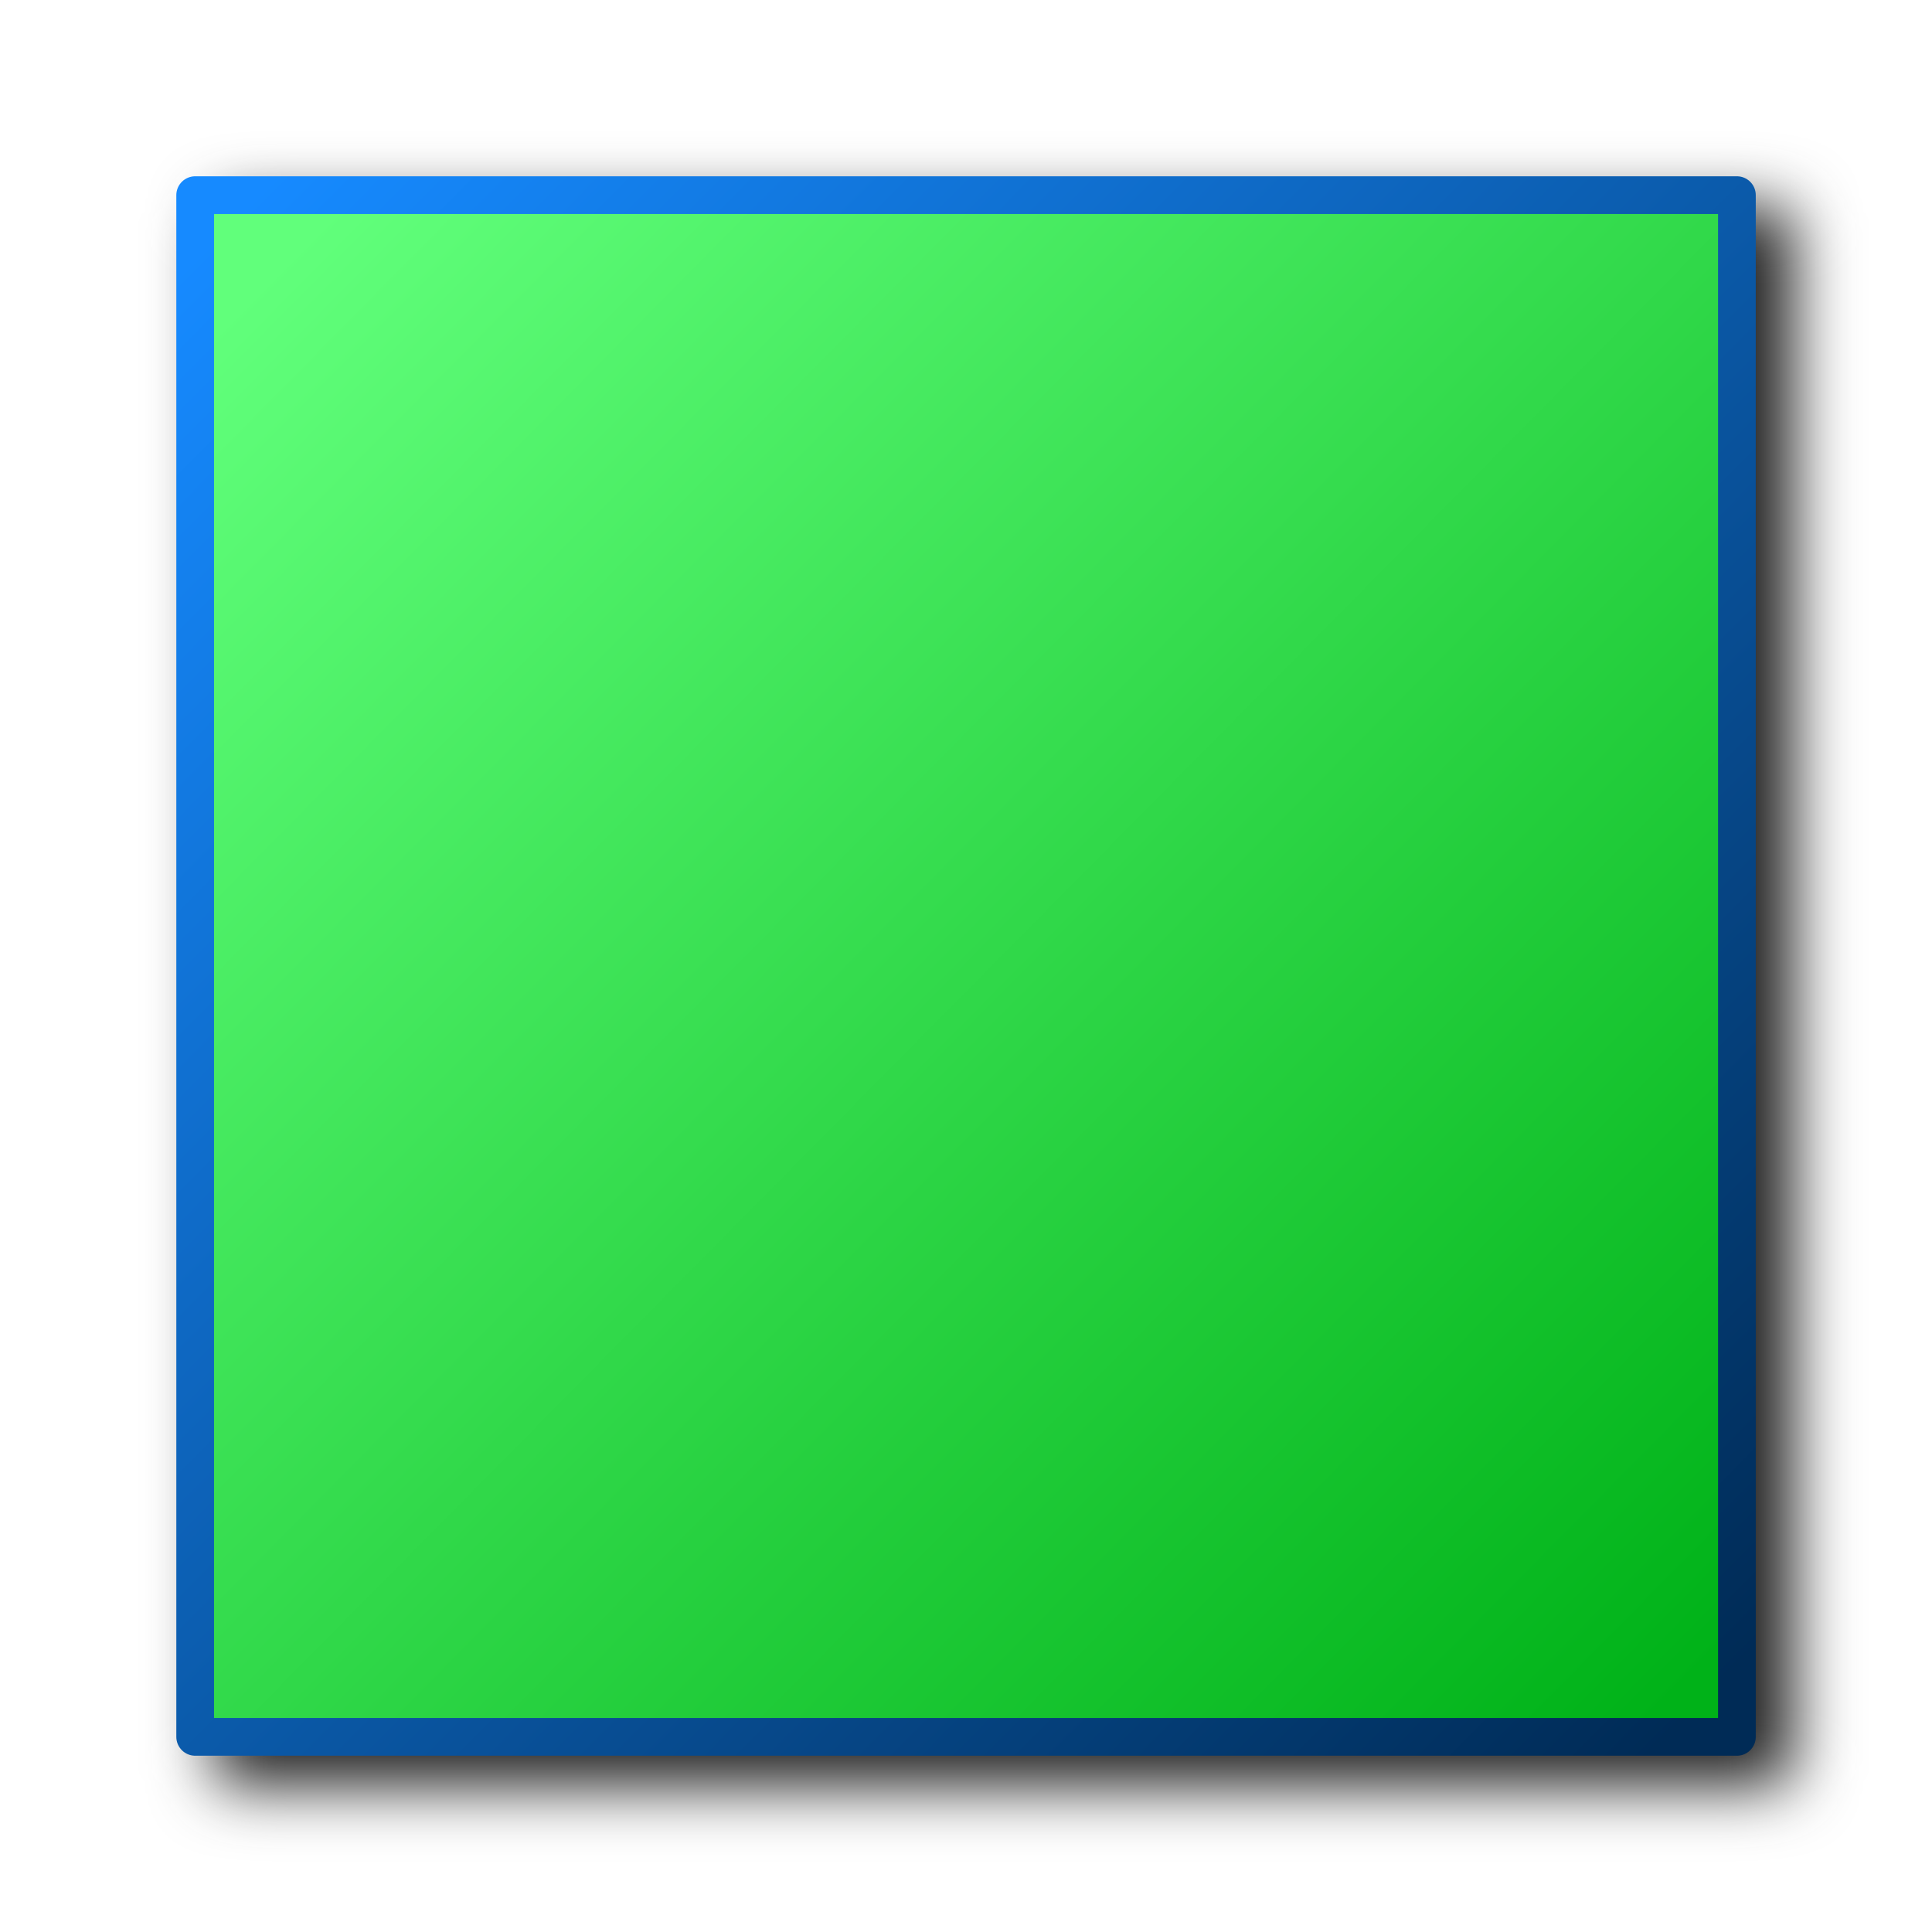
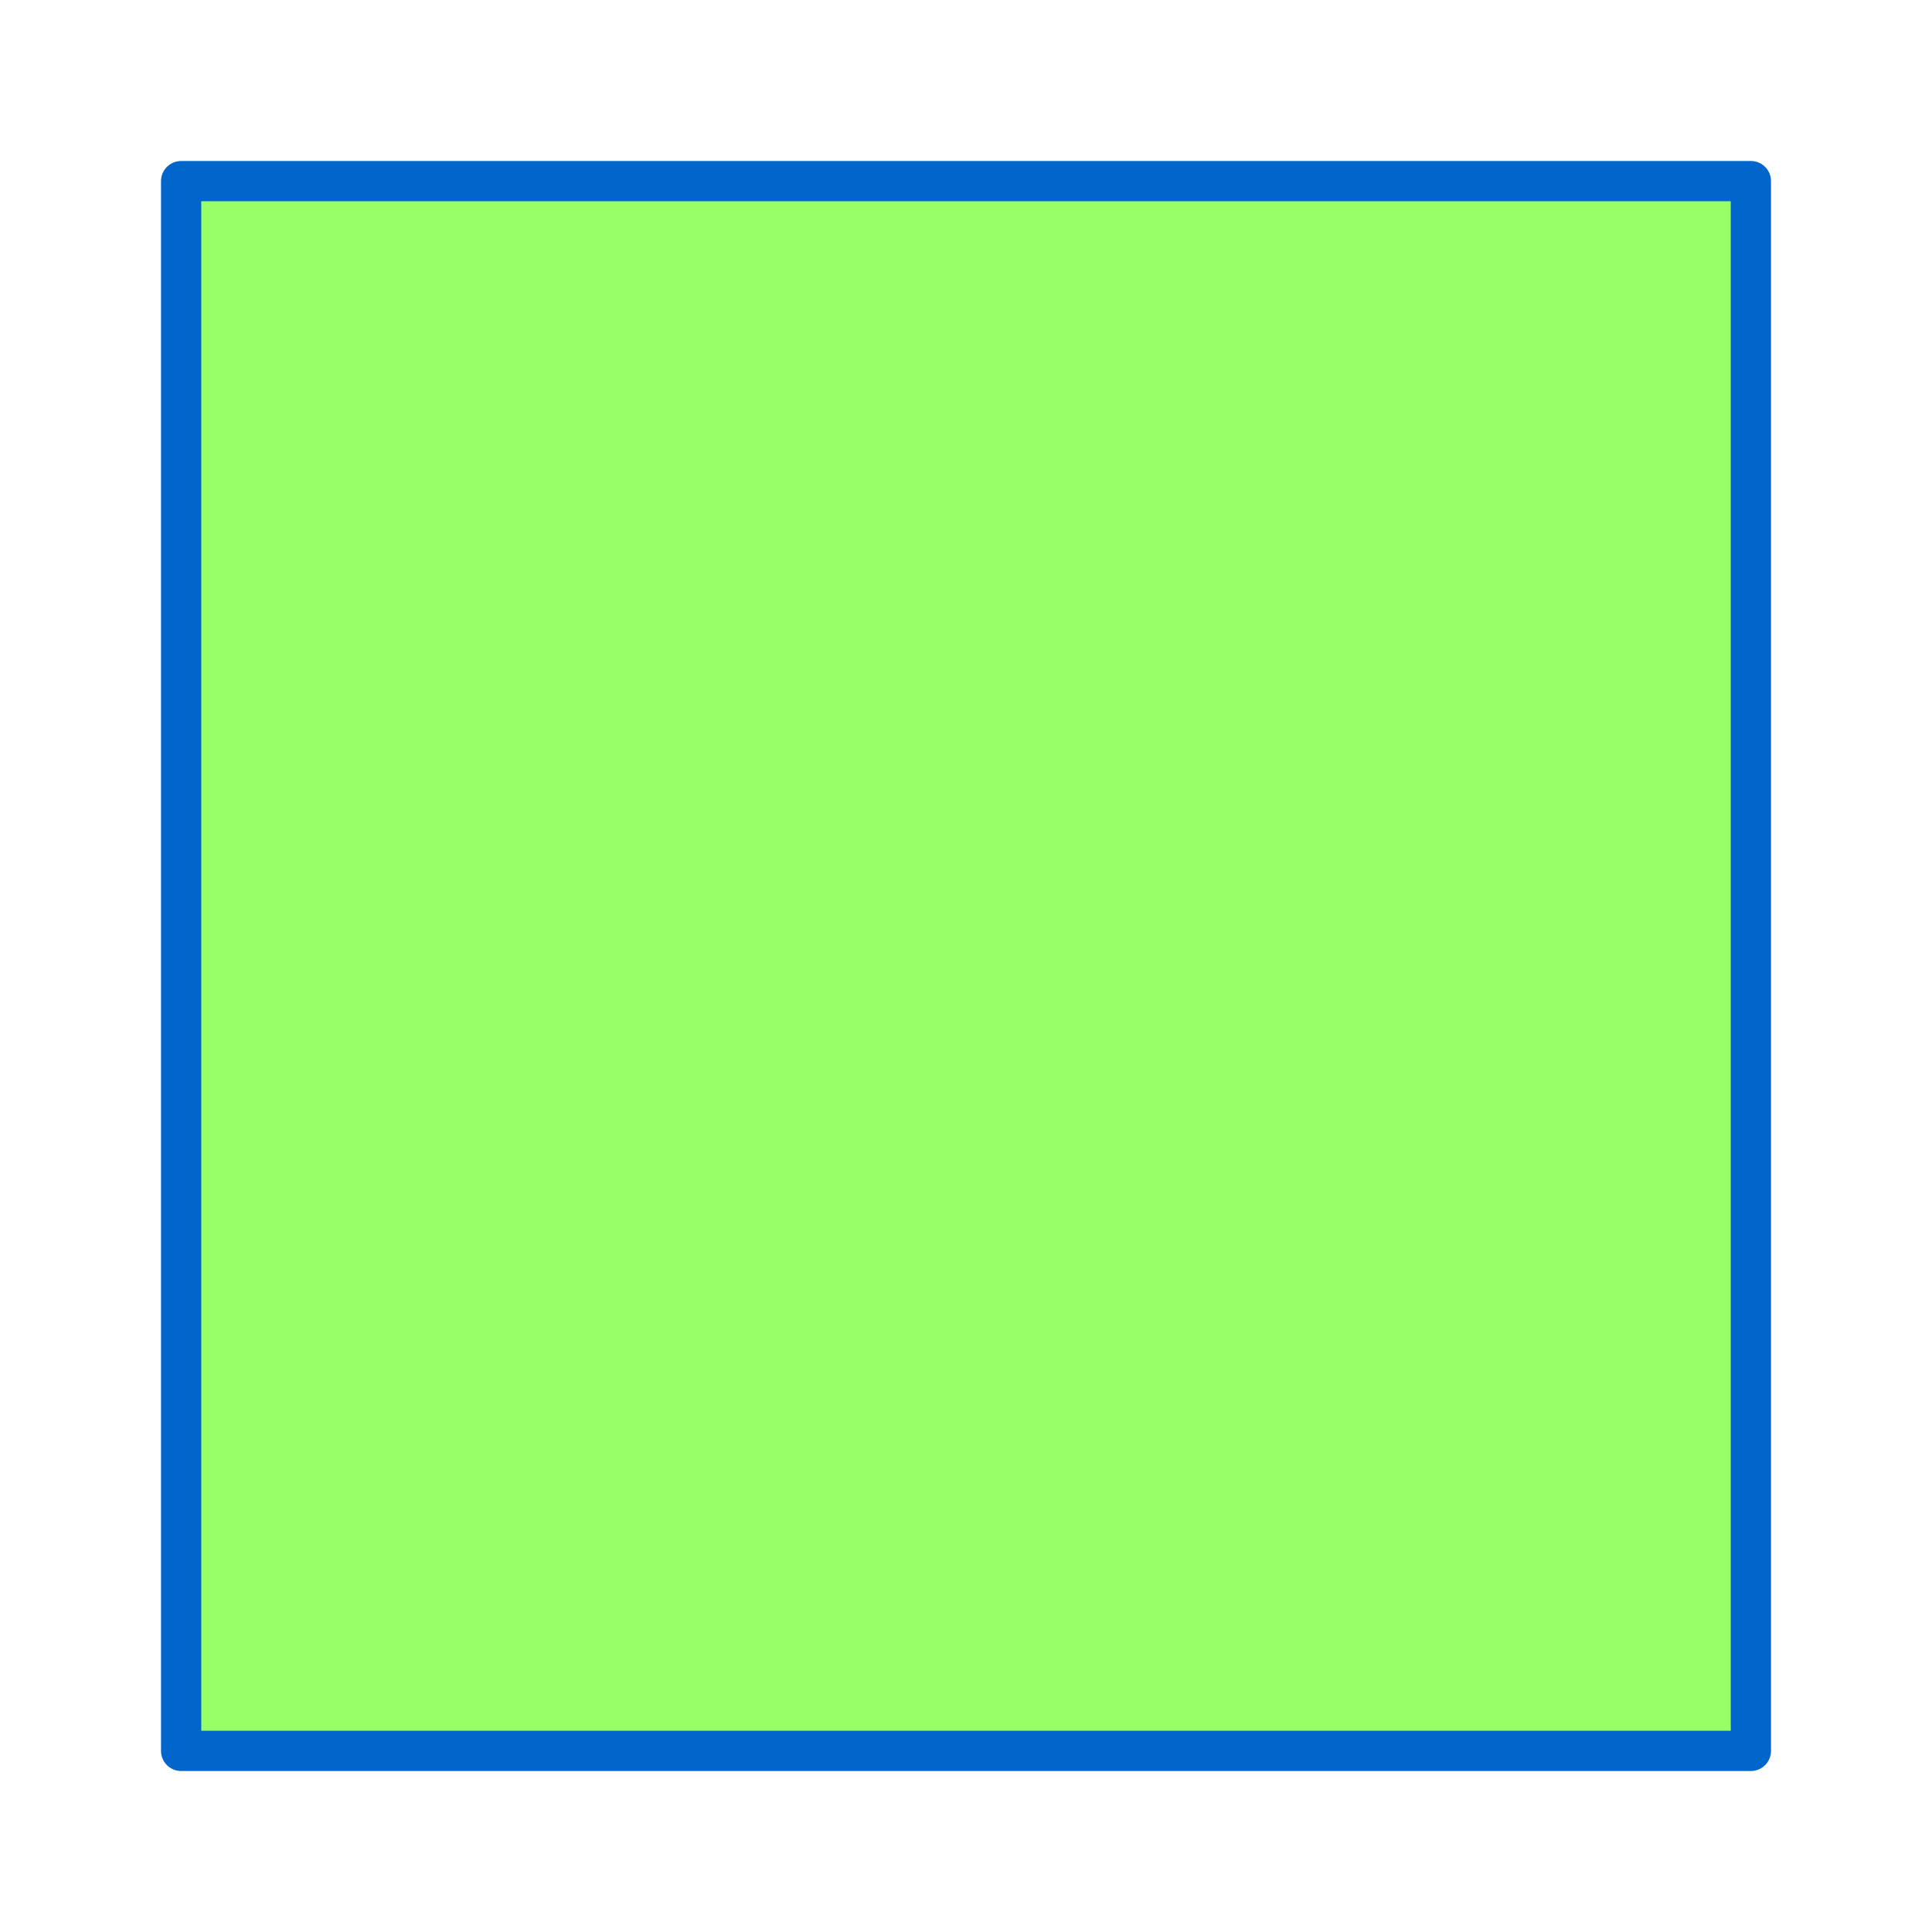
- <svg xmlns="http://www.w3.org/2000/svg" xmlns:xlink="http://www.w3.org/1999/xlink" id="svg8" version="1.1" viewBox="0 0 256 256" height="256" width="256">
-   <defs id="defs2">
-     <linearGradient id="linearGradient33061">
-       <stop style="stop-color:#168aff;stop-opacity:1" offset="0" id="stop33057" />
-       <stop style="stop-color:#002b56;stop-opacity:1" offset="1" id="stop33059" />
-     </linearGradient>
-     <linearGradient id="linearGradient1364">
-       <stop style="stop-color:#61ff7b;stop-opacity:1" offset="0" id="stop1360" />
-       <stop style="stop-color:#00b218;stop-opacity:1" offset="1" id="stop1362" />
-     </linearGradient>
-     <linearGradient xlink:href="#linearGradient1364" id="linearGradient1366" x1="112.704" y1="91.136" x2="124.718" y2="103.006" gradientUnits="userSpaceOnUse" />
-     <linearGradient xlink:href="#linearGradient33061" id="linearGradient33063" x1="112.568" y1="90.5" x2="125.068" y2="102.922" gradientUnits="userSpaceOnUse" />
-     <filter style="color-interpolation-filters:sRGB" id="filter42897" x="-0.048" y="-0.048" width="1.096" height="1.096">
-       <feGaussianBlur stdDeviation="4.186" id="feGaussianBlur42899" />
-     </filter>
-   </defs>
+ <svg xmlns="http://www.w3.org/2000/svg" id="svg8" version="1.1" viewBox="0 0 48 48" height="48" width="48">
+   <defs id="defs2" />
  <g transform="translate(-12.56771)" id="layer1">
-     <path id="rect42743" style="fill:#212121;fill-opacity:1;fill-rule:evenodd;stroke:none;stroke-width:5.33;stroke-linecap:round;stroke-linejoin:round;stroke-miterlimit:4;stroke-dasharray:none;stop-color:#000000;filter:url(#filter42897)" d="m 43.425,27.357 a 2.5,2.5 0 0 0 -2.5,2.5 v 204.285 a 2.5,2.5 0 0 0 2.5,2.5 H 247.71 a 2.5,2.5 0 0 0 2.5,-2.5 V 29.857 a 2.5,2.5 0 0 0 -2.5,-2.5 z" />
-     <g id="g42583" transform="translate(0.8571899,5.857158)">
-       <g id="g42297" transform="matrix(15.71429,0,0,15.71429,-1723.496,-1402.143)" style="stroke-width:0.339;stroke-miterlimit:4;stroke-dasharray:none">
-         <rect style="fill:#fefbfb;fill-opacity:1;fill-rule:evenodd;stroke:none;stroke-width:0.339;stroke-linecap:round;stroke-linejoin:round;stroke-miterlimit:4;stroke-dasharray:none;stop-color:#000000" id="rect10948" width="13" height="13" x="112.068" y="90.5" />
-         <rect style="fill:url(#linearGradient1366);fill-opacity:1;fill-rule:evenodd;stroke:none;stroke-width:0.339;stroke-linecap:round;stroke-linejoin:round;stroke-miterlimit:4;stroke-dasharray:none;stop-color:#000000" id="rect1234" width="13.014" height="12.982" x="112.068" y="90.5" />
-         <rect style="fill:none;fill-rule:evenodd;stroke:url(#linearGradient33063);stroke-width:0.318;stroke-linecap:round;stroke-linejoin:round;stroke-miterlimit:4;stroke-dasharray:none;stop-color:#000000" id="rect1112" width="13" height="13" x="112.068" y="90.5" />
-       </g>
-     </g>
+     <rect style="fill:#fefbfb;fill-opacity:1;fill-rule:evenodd;stroke:none;stroke-width:1.015;stroke-linecap:round;stroke-linejoin:round;stroke-miterlimit:4;stroke-dasharray:none;stop-color:#000000" id="rect10948" width="38.912" height="38.912" x="16.921" y="4.571" />
+     <rect style="fill:#99ff66;fill-opacity:1;fill-rule:evenodd;stroke:none;stroke-width:1.015;stroke-linecap:round;stroke-linejoin:round;stroke-miterlimit:4;stroke-dasharray:none;stop-color:#000000" id="rect1234-9-7" width="39" height="39" x="17.068" y="4.5" />
+     <rect style="fill:none;fill-rule:evenodd;stroke:#0066cc;stroke-width:1;stroke-linecap:round;stroke-linejoin:round;stroke-miterlimit:4;stroke-dasharray:none;stop-color:#000000" id="rect1112" width="39" height="39" x="17.068" y="4.5" />
  </g>
</svg>
